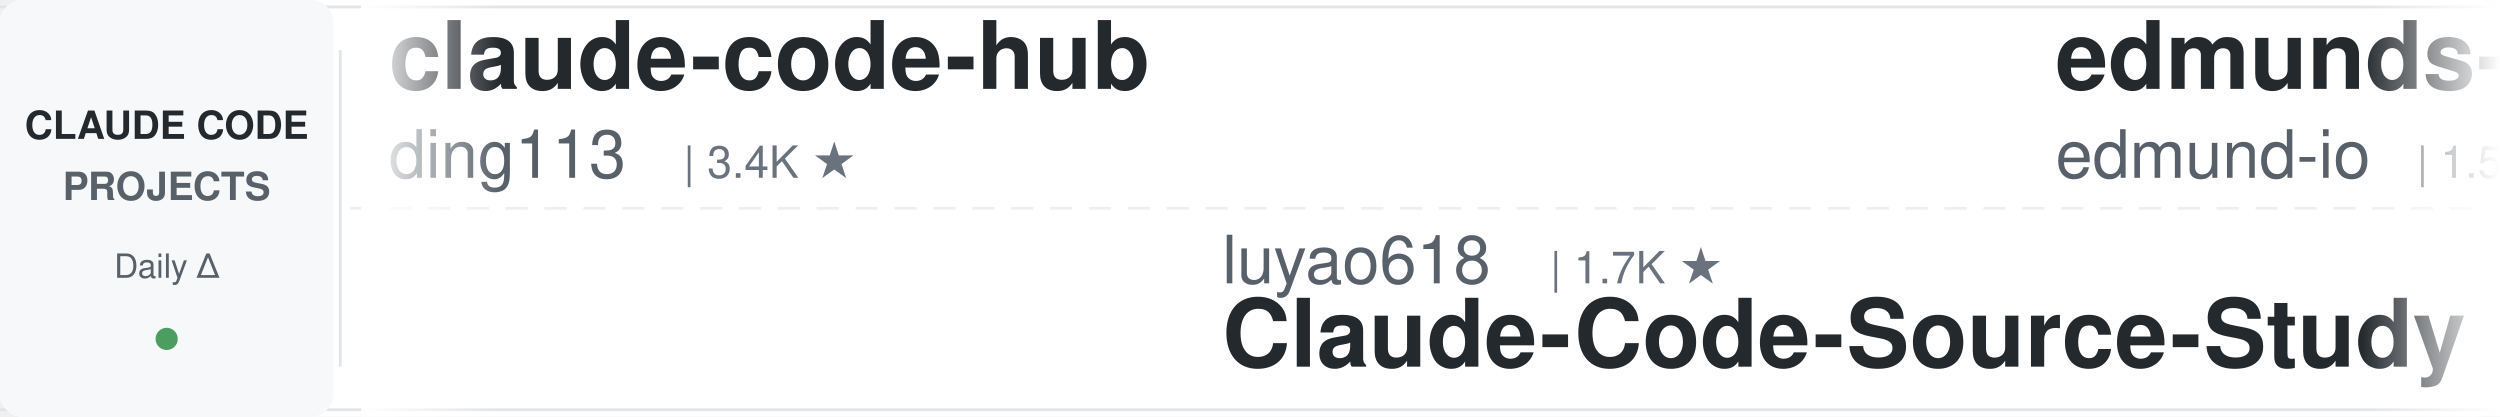
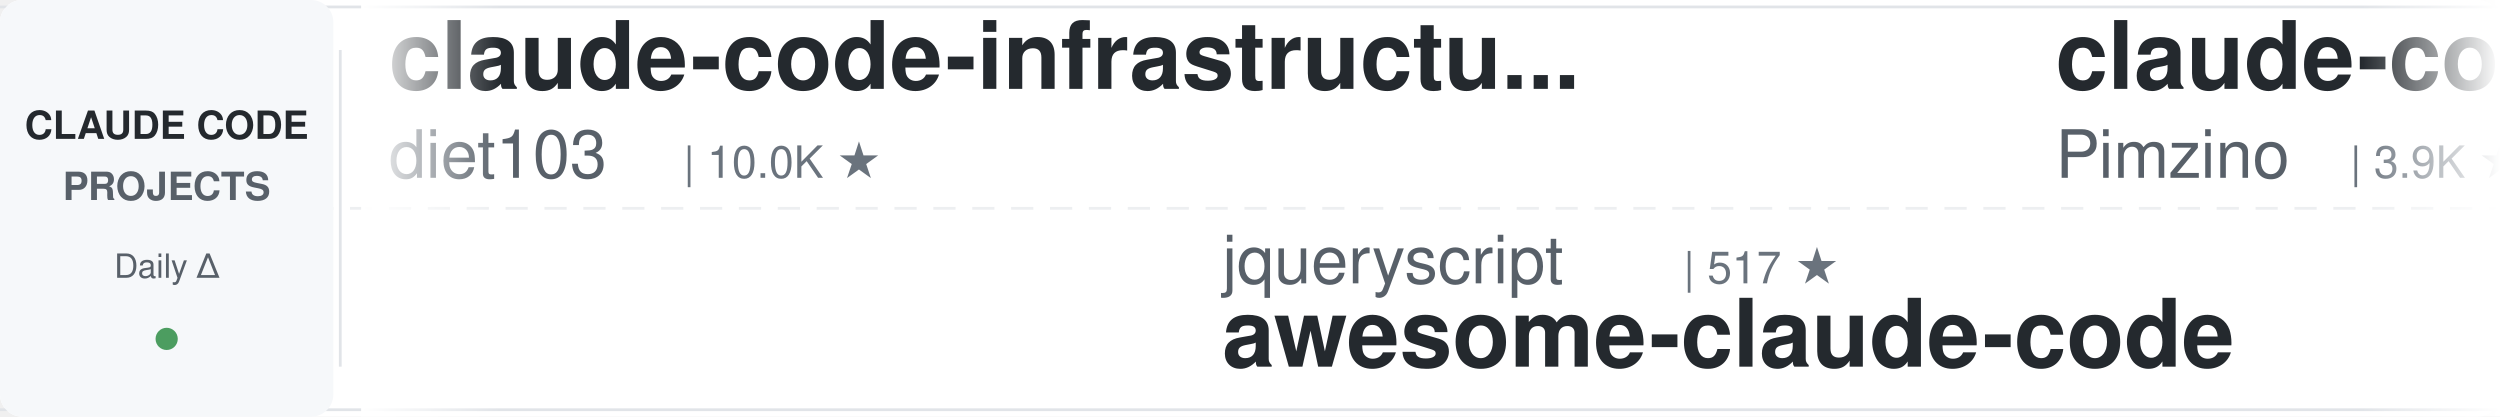
<svg xmlns="http://www.w3.org/2000/svg" width="900" height="150">
  <defs>
    <linearGradient id="awesomeLeftFade" x1="0%" y1="0%" x2="100%" y2="0%">
      <stop offset="0%" style="stop-color:#ffffff;stop-opacity:1" />
      <stop offset="100%" style="stop-color:#ffffff;stop-opacity:0" />
    </linearGradient>
    <linearGradient id="awesomeRightFade" x1="0%" y1="0%" x2="100%" y2="0%">
      <stop offset="0%" style="stop-color:#ffffff;stop-opacity:0" />
      <stop offset="100%" style="stop-color:#ffffff;stop-opacity:1" />
    </linearGradient>
  </defs>
  <rect width="900" height="150" fill="#ffffff" rx="8" />
  <rect x="0" y="2" width="900" height="1" fill="#e1e4e8" />
  <rect x="0" y="147" width="900" height="1" fill="#e1e4e8" />
  <line x1="0" y1="75" x2="900" y2="75" stroke="#e1e4e8" stroke-width="1" stroke-dasharray="8 6" opacity="0.6" />
  <rect x="0" y="0" width="120" height="150" fill="#f6f8fa" rx="8" />
  <text x="60" y="50" font-family="-apple-system, BlinkMacSystemFont, 'Segoe UI', Helvetica, Arial, sans-serif" font-size="14" font-weight="600" fill="#24292e" text-anchor="middle">CLAUDE CODE</text>
  <text x="60" y="72" font-family="-apple-system, BlinkMacSystemFont, 'Segoe UI', Helvetica, Arial, sans-serif" font-size="14" font-weight="600" fill="#586069" text-anchor="middle">PROJECTS</text>
  <text x="60" y="100" font-family="-apple-system, BlinkMacSystemFont, 'Segoe UI', Helvetica, Arial, sans-serif" font-size="12" font-weight="500" fill="#586069" text-anchor="middle">Daily Δ</text>
  <circle cx="60" cy="122" r="4" fill="#22863a" opacity="0.8" />
  <rect x="122" y="18" width="1" height="114" fill="#e1e4e8" />
  <clipPath id="awesomeTickerClip">
    <rect x="130" y="0" width="770" height="150" />
  </clipPath>
  <g clip-path="url(#awesomeTickerClip)">
    <g id="awesomeTickerItems">
      <animateTransform attributeName="transform" attributeType="XML" type="translate" from="0 0" to="-3000 0" dur="54s" repeatCount="indefinite" />
      <g transform="translate(0, 0)">
-         <text x="140" y="32" font-family="-apple-system, BlinkMacSystemFont, 'Segoe UI', Helvetica, Arial, sans-serif" font-size="34" font-weight="600" fill="#24292e">claude-code-hub</text>
-         <text x="140" y="64" font-family="-apple-system, BlinkMacSystemFont, 'Segoe UI', Helvetica, Arial, sans-serif" font-size="24" font-weight="400" fill="#586069">ding113</text>
-         <text x="246" y="64" font-family="-apple-system, BlinkMacSystemFont, 'Segoe UI', Helvetica, Arial, sans-serif" font-size="16" font-weight="500" fill="#6a737d">| 3.4K ★</text>
+         <text x="140" y="32" font-family="-apple-system, BlinkMacSystemFont, 'Segoe UI', Helvetica, Arial, sans-serif" font-size="34" font-weight="600" fill="#24292e">claude-code-infrastructu...</text>
+         <text x="140" y="64" font-family="-apple-system, BlinkMacSystemFont, 'Segoe UI', Helvetica, Arial, sans-serif" font-size="24" font-weight="400" fill="#586069">diet103</text>
+         <text x="246" y="64" font-family="-apple-system, BlinkMacSystemFont, 'Segoe UI', Helvetica, Arial, sans-serif" font-size="16" font-weight="500" fill="#6a737d">| 10.0K ★</text>
      </g>
      <g transform="translate(300, 0)">
-         <text x="140" y="102" font-family="-apple-system, BlinkMacSystemFont, 'Segoe UI', Helvetica, Arial, sans-serif" font-size="24" font-weight="400" fill="#586069">luyao618</text>
-         <text x="258" y="102" font-family="-apple-system, BlinkMacSystemFont, 'Segoe UI', Helvetica, Arial, sans-serif" font-size="16" font-weight="500" fill="#6a737d">| 1.7K ★</text>
-         <text x="140" y="132" font-family="-apple-system, BlinkMacSystemFont, 'Segoe UI', Helvetica, Arial, sans-serif" font-size="34" font-weight="600" fill="#24292e">Claude-Code-Source-Study</text>
+         <text x="140" y="102" font-family="-apple-system, BlinkMacSystemFont, 'Segoe UI', Helvetica, Arial, sans-serif" font-size="24" font-weight="400" fill="#586069">jqueryscript</text>
+         <text x="306" y="102" font-family="-apple-system, BlinkMacSystemFont, 'Segoe UI', Helvetica, Arial, sans-serif" font-size="16" font-weight="500" fill="#6a737d">| 517 ★</text>
+         <text x="140" y="132" font-family="-apple-system, BlinkMacSystemFont, 'Segoe UI', Helvetica, Arial, sans-serif" font-size="34" font-weight="600" fill="#24292e">awesome-claude-code</text>
      </g>
      <g transform="translate(600, 0)">
-         <text x="140" y="32" font-family="-apple-system, BlinkMacSystemFont, 'Segoe UI', Helvetica, Arial, sans-serif" font-size="34" font-weight="600" fill="#24292e">edmunds-claude-code</text>
-         <text x="140" y="64" font-family="-apple-system, BlinkMacSystemFont, 'Segoe UI', Helvetica, Arial, sans-serif" font-size="24" font-weight="400" fill="#586069">edmund-io</text>
-         <text x="270" y="64" font-family="-apple-system, BlinkMacSystemFont, 'Segoe UI', Helvetica, Arial, sans-serif" font-size="16" font-weight="500" fill="#6a737d">| 1.5K ★</text>
+         <text x="140" y="32" font-family="-apple-system, BlinkMacSystemFont, 'Segoe UI', Helvetica, Arial, sans-serif" font-size="34" font-weight="600" fill="#24292e">claude-code-spec-workflo...</text>
+         <text x="140" y="64" font-family="-apple-system, BlinkMacSystemFont, 'Segoe UI', Helvetica, Arial, sans-serif" font-size="24" font-weight="400" fill="#586069">Pimzino</text>
+         <text x="246" y="64" font-family="-apple-system, BlinkMacSystemFont, 'Segoe UI', Helvetica, Arial, sans-serif" font-size="16" font-weight="500" fill="#6a737d">| 3.9K ★</text>
      </g>
      <g transform="translate(900, 0)">
-         <text x="140" y="102" font-family="-apple-system, BlinkMacSystemFont, 'Segoe UI', Helvetica, Arial, sans-serif" font-size="24" font-weight="400" fill="#586069">rohitg00</text>
-         <text x="258" y="102" font-family="-apple-system, BlinkMacSystemFont, 'Segoe UI', Helvetica, Arial, sans-serif" font-size="16" font-weight="500" fill="#6a737d">| 2.7K ★</text>
-         <text x="140" y="132" font-family="-apple-system, BlinkMacSystemFont, 'Segoe UI', Helvetica, Arial, sans-serif" font-size="34" font-weight="600" fill="#24292e">awesome-claude-code-tool...</text>
+         <text x="140" y="102" font-family="-apple-system, BlinkMacSystemFont, 'Segoe UI', Helvetica, Arial, sans-serif" font-size="24" font-weight="400" fill="#586069">multica-ai</text>
+         <text x="282" y="102" font-family="-apple-system, BlinkMacSystemFont, 'Segoe UI', Helvetica, Arial, sans-serif" font-size="16" font-weight="500" fill="#6a737d">| 215.7K ★</text>
+         <text x="377" y="102" font-family="-apple-system, BlinkMacSystemFont, 'Segoe UI', Helvetica, Arial, sans-serif" font-size="16" font-weight="500" fill="#22863a"> +9</text>
+         <text x="140" y="132" font-family="-apple-system, BlinkMacSystemFont, 'Segoe UI', Helvetica, Arial, sans-serif" font-size="34" font-weight="600" fill="#24292e">andrej-karpathy-skills</text>
      </g>
      <g transform="translate(1200, 0)">
-         <text x="140" y="32" font-family="-apple-system, BlinkMacSystemFont, 'Segoe UI', Helvetica, Arial, sans-serif" font-size="34" font-weight="600" fill="#24292e">ClaudeCodeAgents</text>
-         <text x="140" y="64" font-family="-apple-system, BlinkMacSystemFont, 'Segoe UI', Helvetica, Arial, sans-serif" font-size="24" font-weight="400" fill="#586069">darcyegb</text>
-         <text x="258" y="64" font-family="-apple-system, BlinkMacSystemFont, 'Segoe UI', Helvetica, Arial, sans-serif" font-size="16" font-weight="500" fill="#6a737d">| 770 ★</text>
+         <text x="140" y="32" font-family="-apple-system, BlinkMacSystemFont, 'Segoe UI', Helvetica, Arial, sans-serif" font-size="34" font-weight="600" fill="#24292e">cc-switch</text>
+         <text x="140" y="64" font-family="-apple-system, BlinkMacSystemFont, 'Segoe UI', Helvetica, Arial, sans-serif" font-size="24" font-weight="400" fill="#586069">farion1231</text>
+         <text x="282" y="64" font-family="-apple-system, BlinkMacSystemFont, 'Segoe UI', Helvetica, Arial, sans-serif" font-size="16" font-weight="500" fill="#6a737d">| 138.1K ★</text>
+         <text x="377" y="64" font-family="-apple-system, BlinkMacSystemFont, 'Segoe UI', Helvetica, Arial, sans-serif" font-size="16" font-weight="500" fill="#22863a"> +21</text>
      </g>
      <g transform="translate(1500, 0)">
-         <text x="140" y="102" font-family="-apple-system, BlinkMacSystemFont, 'Segoe UI', Helvetica, Arial, sans-serif" font-size="24" font-weight="400" fill="#586069">disler</text>
-         <text x="234" y="102" font-family="-apple-system, BlinkMacSystemFont, 'Segoe UI', Helvetica, Arial, sans-serif" font-size="16" font-weight="500" fill="#6a737d">| 3.9K ★</text>
-         <text x="140" y="132" font-family="-apple-system, BlinkMacSystemFont, 'Segoe UI', Helvetica, Arial, sans-serif" font-size="34" font-weight="600" fill="#24292e">claude-code-hooks-master...</text>
+         <text x="140" y="102" font-family="-apple-system, BlinkMacSystemFont, 'Segoe UI', Helvetica, Arial, sans-serif" font-size="24" font-weight="400" fill="#586069">anthropics</text>
+         <text x="282" y="102" font-family="-apple-system, BlinkMacSystemFont, 'Segoe UI', Helvetica, Arial, sans-serif" font-size="16" font-weight="500" fill="#6a737d">| 6.3K ★</text>
+         <text x="140" y="132" font-family="-apple-system, BlinkMacSystemFont, 'Segoe UI', Helvetica, Arial, sans-serif" font-size="34" font-weight="600" fill="#24292e">claude-code-security-rev...</text>
      </g>
      <g transform="translate(1800, 0)">
-         <text x="140" y="32" font-family="-apple-system, BlinkMacSystemFont, 'Segoe UI', Helvetica, Arial, sans-serif" font-size="34" font-weight="600" fill="#24292e">claude-code-source</text>
-         <text x="140" y="64" font-family="-apple-system, BlinkMacSystemFont, 'Segoe UI', Helvetica, Arial, sans-serif" font-size="24" font-weight="400" fill="#586069">JrCx7scC</text>
-         <text x="258" y="64" font-family="-apple-system, BlinkMacSystemFont, 'Segoe UI', Helvetica, Arial, sans-serif" font-size="16" font-weight="500" fill="#6a737d">| 376 ★</text>
+         <text x="140" y="32" font-family="-apple-system, BlinkMacSystemFont, 'Segoe UI', Helvetica, Arial, sans-serif" font-size="34" font-weight="600" fill="#24292e">everything-claude-code-z...</text>
+         <text x="140" y="64" font-family="-apple-system, BlinkMacSystemFont, 'Segoe UI', Helvetica, Arial, sans-serif" font-size="24" font-weight="400" fill="#586069">xu-xiang</text>
+         <text x="258" y="64" font-family="-apple-system, BlinkMacSystemFont, 'Segoe UI', Helvetica, Arial, sans-serif" font-size="16" font-weight="500" fill="#6a737d">| 2.0K ★</text>
      </g>
      <g transform="translate(2100, 0)">
-         <text x="140" y="102" font-family="-apple-system, BlinkMacSystemFont, 'Segoe UI', Helvetica, Arial, sans-serif" font-size="24" font-weight="400" fill="#586069">Pimzino</text>
-         <text x="246" y="102" font-family="-apple-system, BlinkMacSystemFont, 'Segoe UI', Helvetica, Arial, sans-serif" font-size="16" font-weight="500" fill="#6a737d">| 3.9K ★</text>
-         <text x="140" y="132" font-family="-apple-system, BlinkMacSystemFont, 'Segoe UI', Helvetica, Arial, sans-serif" font-size="34" font-weight="600" fill="#24292e">claude-code-spec-workflo...</text>
+         <text x="140" y="102" font-family="-apple-system, BlinkMacSystemFont, 'Segoe UI', Helvetica, Arial, sans-serif" font-size="24" font-weight="400" fill="#586069">ChrisWiles</text>
+         <text x="282" y="102" font-family="-apple-system, BlinkMacSystemFont, 'Segoe UI', Helvetica, Arial, sans-serif" font-size="16" font-weight="500" fill="#6a737d">| 6.1K ★</text>
+         <text x="140" y="132" font-family="-apple-system, BlinkMacSystemFont, 'Segoe UI', Helvetica, Arial, sans-serif" font-size="34" font-weight="600" fill="#24292e">claude-code-showcase</text>
      </g>
      <g transform="translate(2400, 0)">
-         <text x="140" y="32" font-family="-apple-system, BlinkMacSystemFont, 'Segoe UI', Helvetica, Arial, sans-serif" font-size="34" font-weight="600" fill="#24292e">claude-code-video-toolki...</text>
-         <text x="140" y="64" font-family="-apple-system, BlinkMacSystemFont, 'Segoe UI', Helvetica, Arial, sans-serif" font-size="24" font-weight="400" fill="#586069">digitalsamba</text>
-         <text x="306" y="64" font-family="-apple-system, BlinkMacSystemFont, 'Segoe UI', Helvetica, Arial, sans-serif" font-size="16" font-weight="500" fill="#6a737d">| 2.1K ★</text>
-         <text x="383" y="64" font-family="-apple-system, BlinkMacSystemFont, 'Segoe UI', Helvetica, Arial, sans-serif" font-size="16" font-weight="500" fill="#22863a"> +1</text>
+         <text x="140" y="32" font-family="-apple-system, BlinkMacSystemFont, 'Segoe UI', Helvetica, Arial, sans-serif" font-size="34" font-weight="600" fill="#24292e">claude-code-sourcemap</text>
+         <text x="140" y="64" font-family="-apple-system, BlinkMacSystemFont, 'Segoe UI', Helvetica, Arial, sans-serif" font-size="24" font-weight="400" fill="#586069">ChinaSiro</text>
+         <text x="270" y="64" font-family="-apple-system, BlinkMacSystemFont, 'Segoe UI', Helvetica, Arial, sans-serif" font-size="16" font-weight="500" fill="#6a737d">| 9.7K ★</text>
      </g>
      <g transform="translate(2700, 0)">
        <text x="140" y="102" font-family="-apple-system, BlinkMacSystemFont, 'Segoe UI', Helvetica, Arial, sans-serif" font-size="24" font-weight="400" fill="#586069">pedrohcgs</text>
        <text x="270" y="102" font-family="-apple-system, BlinkMacSystemFont, 'Segoe UI', Helvetica, Arial, sans-serif" font-size="16" font-weight="500" fill="#6a737d">| 1.6K ★</text>
        <text x="140" y="132" font-family="-apple-system, BlinkMacSystemFont, 'Segoe UI', Helvetica, Arial, sans-serif" font-size="34" font-weight="600" fill="#24292e">claude-code-my-workflow</text>
      </g>
      <g transform="translate(3000, 0)">
-         <text x="140" y="32" font-family="-apple-system, BlinkMacSystemFont, 'Segoe UI', Helvetica, Arial, sans-serif" font-size="34" font-weight="600" fill="#24292e">claude-code-hub</text>
-         <text x="140" y="64" font-family="-apple-system, BlinkMacSystemFont, 'Segoe UI', Helvetica, Arial, sans-serif" font-size="24" font-weight="400" fill="#586069">ding113</text>
-         <text x="246" y="64" font-family="-apple-system, BlinkMacSystemFont, 'Segoe UI', Helvetica, Arial, sans-serif" font-size="16" font-weight="500" fill="#6a737d">| 3.4K ★</text>
+         <text x="140" y="32" font-family="-apple-system, BlinkMacSystemFont, 'Segoe UI', Helvetica, Arial, sans-serif" font-size="34" font-weight="600" fill="#24292e">claude-code-infrastructu...</text>
+         <text x="140" y="64" font-family="-apple-system, BlinkMacSystemFont, 'Segoe UI', Helvetica, Arial, sans-serif" font-size="24" font-weight="400" fill="#586069">diet103</text>
+         <text x="246" y="64" font-family="-apple-system, BlinkMacSystemFont, 'Segoe UI', Helvetica, Arial, sans-serif" font-size="16" font-weight="500" fill="#6a737d">| 10.0K ★</text>
      </g>
      <g transform="translate(3300, 0)">
-         <text x="140" y="102" font-family="-apple-system, BlinkMacSystemFont, 'Segoe UI', Helvetica, Arial, sans-serif" font-size="24" font-weight="400" fill="#586069">luyao618</text>
-         <text x="258" y="102" font-family="-apple-system, BlinkMacSystemFont, 'Segoe UI', Helvetica, Arial, sans-serif" font-size="16" font-weight="500" fill="#6a737d">| 1.7K ★</text>
-         <text x="140" y="132" font-family="-apple-system, BlinkMacSystemFont, 'Segoe UI', Helvetica, Arial, sans-serif" font-size="34" font-weight="600" fill="#24292e">Claude-Code-Source-Study</text>
+         <text x="140" y="102" font-family="-apple-system, BlinkMacSystemFont, 'Segoe UI', Helvetica, Arial, sans-serif" font-size="24" font-weight="400" fill="#586069">jqueryscript</text>
+         <text x="306" y="102" font-family="-apple-system, BlinkMacSystemFont, 'Segoe UI', Helvetica, Arial, sans-serif" font-size="16" font-weight="500" fill="#6a737d">| 517 ★</text>
+         <text x="140" y="132" font-family="-apple-system, BlinkMacSystemFont, 'Segoe UI', Helvetica, Arial, sans-serif" font-size="34" font-weight="600" fill="#24292e">awesome-claude-code</text>
      </g>
      <g transform="translate(3600, 0)">
-         <text x="140" y="32" font-family="-apple-system, BlinkMacSystemFont, 'Segoe UI', Helvetica, Arial, sans-serif" font-size="34" font-weight="600" fill="#24292e">edmunds-claude-code</text>
-         <text x="140" y="64" font-family="-apple-system, BlinkMacSystemFont, 'Segoe UI', Helvetica, Arial, sans-serif" font-size="24" font-weight="400" fill="#586069">edmund-io</text>
-         <text x="270" y="64" font-family="-apple-system, BlinkMacSystemFont, 'Segoe UI', Helvetica, Arial, sans-serif" font-size="16" font-weight="500" fill="#6a737d">| 1.5K ★</text>
+         <text x="140" y="32" font-family="-apple-system, BlinkMacSystemFont, 'Segoe UI', Helvetica, Arial, sans-serif" font-size="34" font-weight="600" fill="#24292e">claude-code-spec-workflo...</text>
+         <text x="140" y="64" font-family="-apple-system, BlinkMacSystemFont, 'Segoe UI', Helvetica, Arial, sans-serif" font-size="24" font-weight="400" fill="#586069">Pimzino</text>
+         <text x="246" y="64" font-family="-apple-system, BlinkMacSystemFont, 'Segoe UI', Helvetica, Arial, sans-serif" font-size="16" font-weight="500" fill="#6a737d">| 3.9K ★</text>
      </g>
      <g transform="translate(3900, 0)">
-         <text x="140" y="102" font-family="-apple-system, BlinkMacSystemFont, 'Segoe UI', Helvetica, Arial, sans-serif" font-size="24" font-weight="400" fill="#586069">rohitg00</text>
-         <text x="258" y="102" font-family="-apple-system, BlinkMacSystemFont, 'Segoe UI', Helvetica, Arial, sans-serif" font-size="16" font-weight="500" fill="#6a737d">| 2.7K ★</text>
-         <text x="140" y="132" font-family="-apple-system, BlinkMacSystemFont, 'Segoe UI', Helvetica, Arial, sans-serif" font-size="34" font-weight="600" fill="#24292e">awesome-claude-code-tool...</text>
+         <text x="140" y="102" font-family="-apple-system, BlinkMacSystemFont, 'Segoe UI', Helvetica, Arial, sans-serif" font-size="24" font-weight="400" fill="#586069">multica-ai</text>
+         <text x="282" y="102" font-family="-apple-system, BlinkMacSystemFont, 'Segoe UI', Helvetica, Arial, sans-serif" font-size="16" font-weight="500" fill="#6a737d">| 215.7K ★</text>
+         <text x="377" y="102" font-family="-apple-system, BlinkMacSystemFont, 'Segoe UI', Helvetica, Arial, sans-serif" font-size="16" font-weight="500" fill="#22863a"> +9</text>
+         <text x="140" y="132" font-family="-apple-system, BlinkMacSystemFont, 'Segoe UI', Helvetica, Arial, sans-serif" font-size="34" font-weight="600" fill="#24292e">andrej-karpathy-skills</text>
      </g>
    </g>
  </g>
  <rect x="130" y="0" width="50" height="150" fill="url(#awesomeLeftFade)" />
  <rect x="850" y="0" width="50" height="150" fill="url(#awesomeRightFade)" />
</svg>
